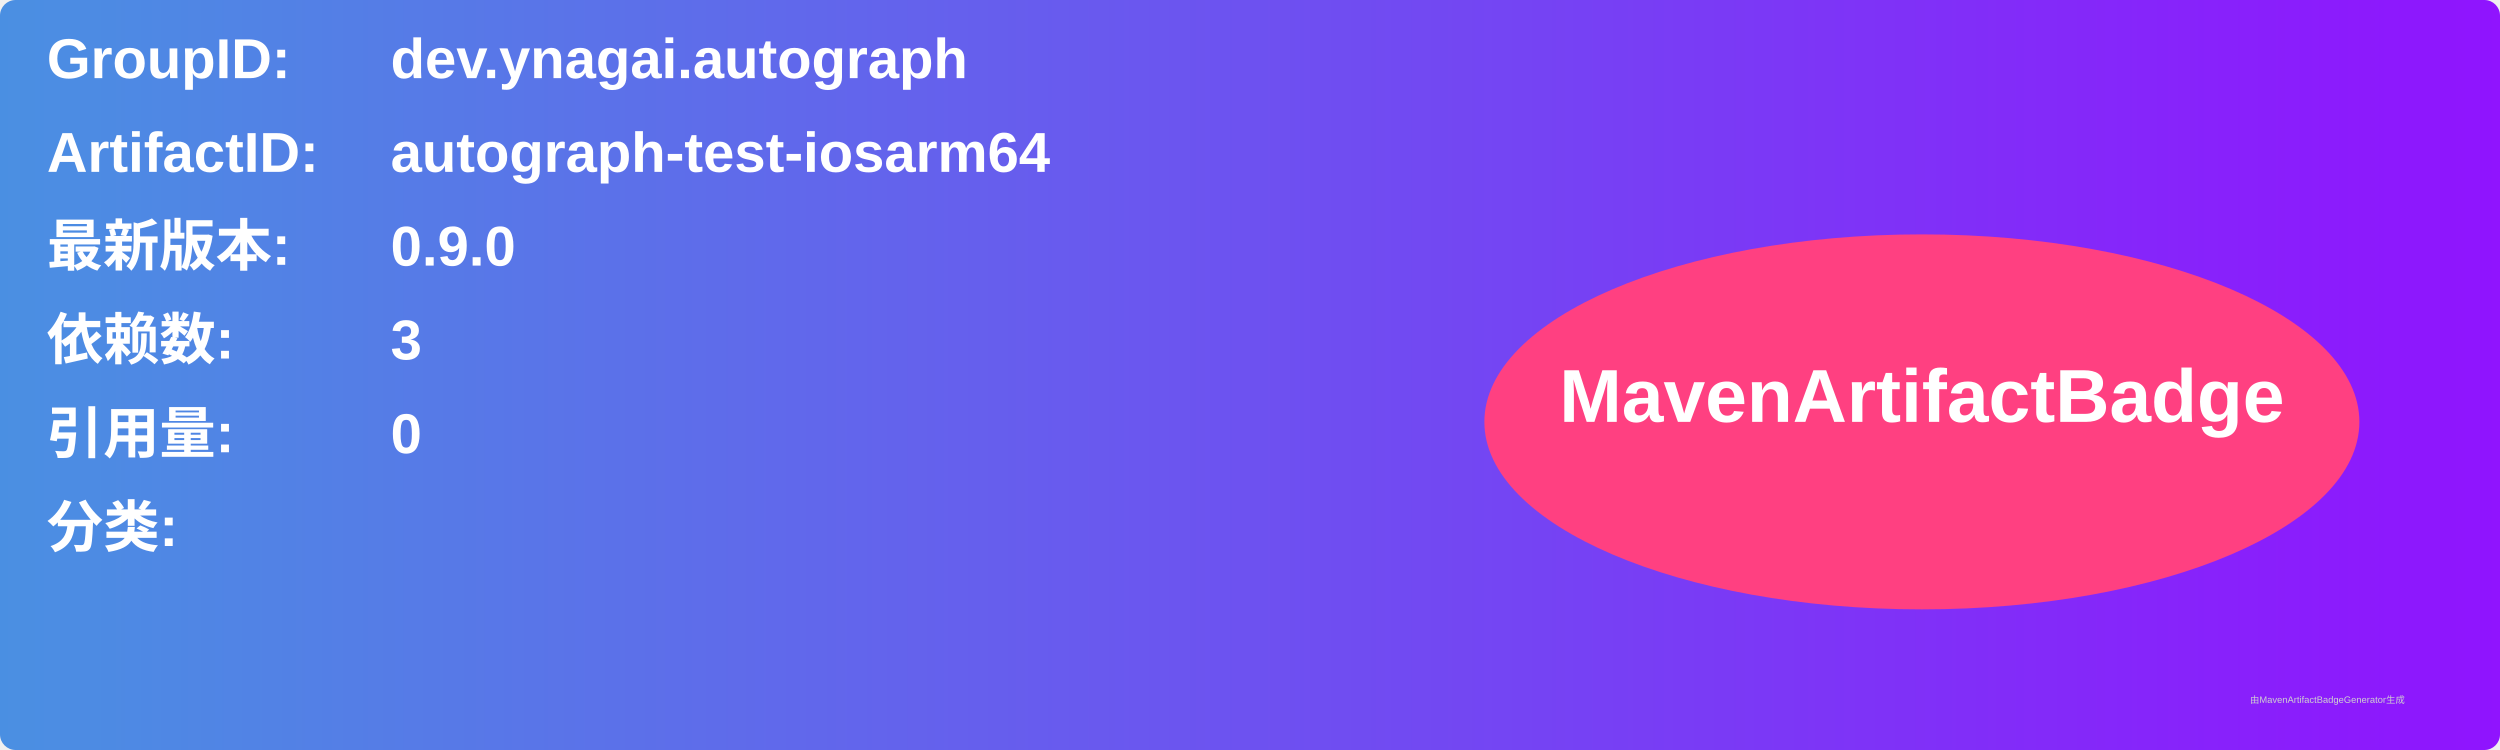
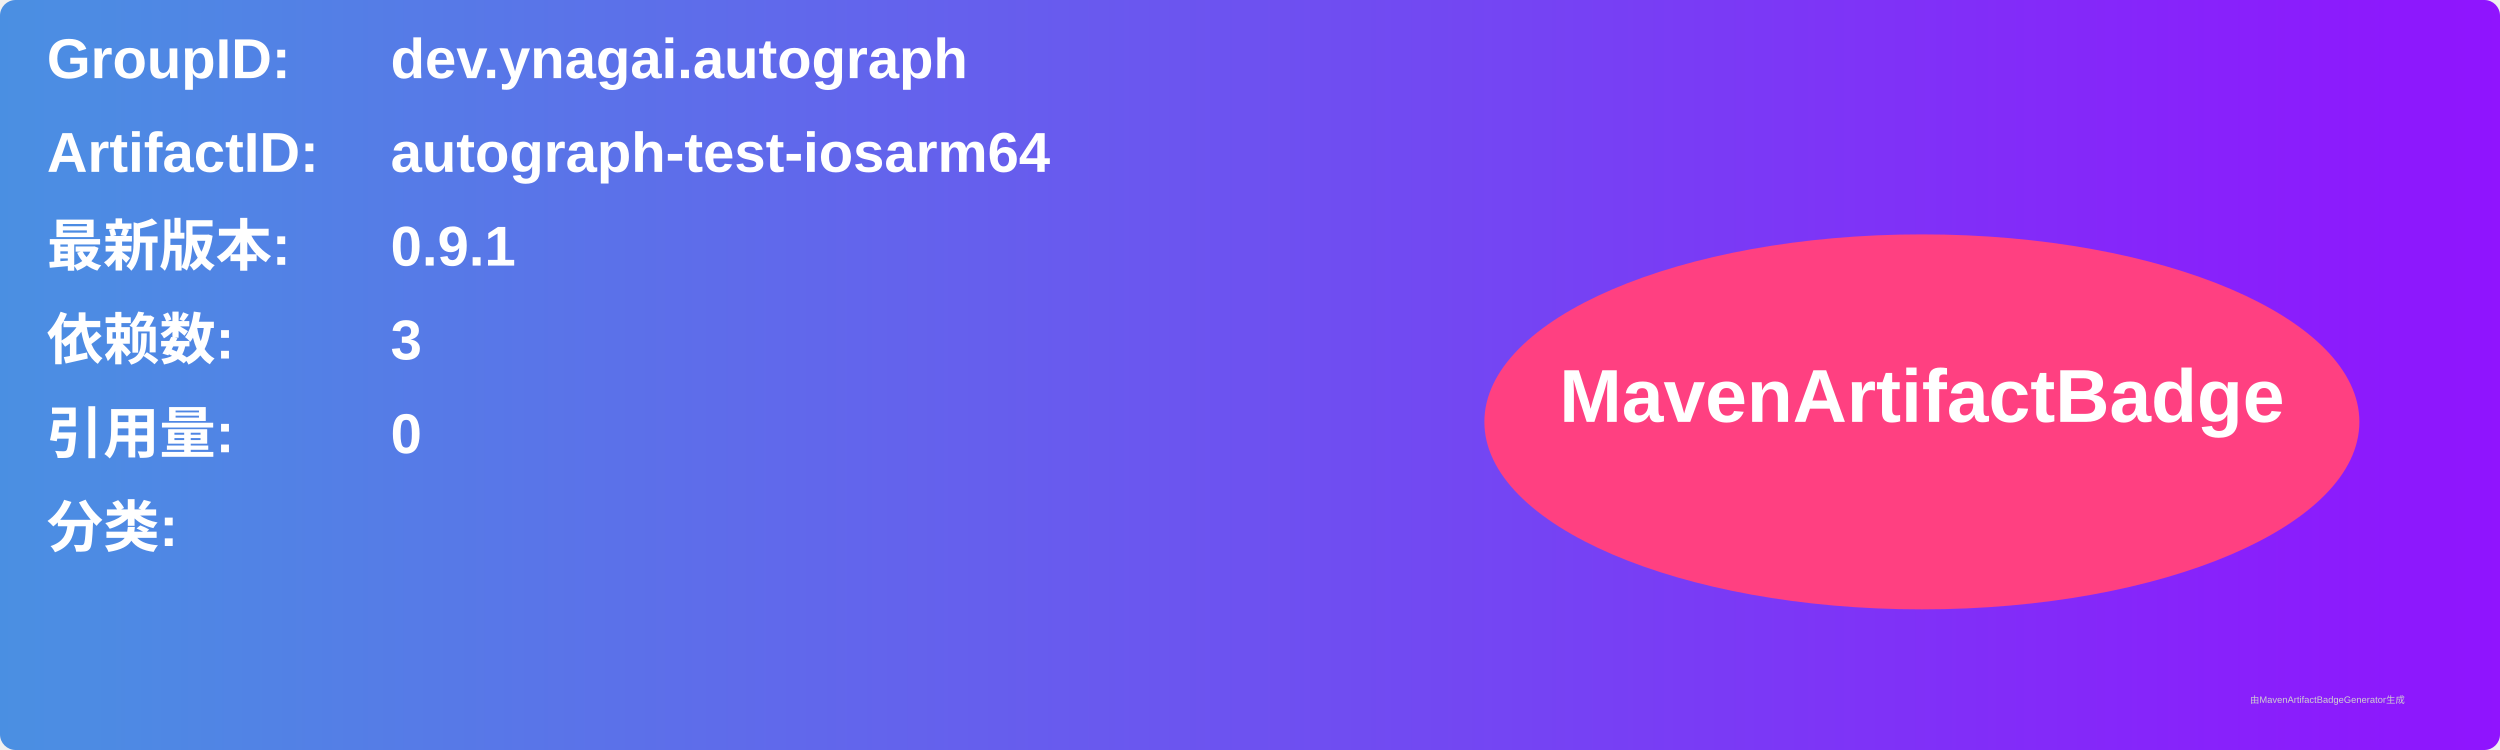
<svg xmlns="http://www.w3.org/2000/svg" width="800" height="240" viewBox="0 0 800 240">
  <linearGradient id="grad" x1="0%" y1="0%" x2="100%" y2="0%">
    <stop offset="0%" stop-color="#4a90e2" />
    <stop offset="100%" stop-color="#9013fe" />
  </linearGradient>
  <rect width="100%" height="100%" rx="5" ry="5" fill="url(#grad)" />
  <g transform="translate(15, 15)">
    <text x="0" y="10" font-family="Arial" font-size="18" fill="white" font-weight="bold" width="260">GroupID:</text>
    <text x="110" y="10" font-family="Arial" font-size="18" fill="white" font-weight="bold" width="460">dev.ynagai.autograph</text>
    <text x="0" y="40" font-family="Arial" font-size="18" fill="white" font-weight="bold" width="260">ArtifactID:</text>
    <text x="110" y="40" font-family="Arial" font-size="18" fill="white" font-weight="bold" width="460">autograph-test-iosarm64</text>
    <text x="0" y="70" font-family="Arial" font-size="18" fill="white" font-weight="bold">最新版本:</text>
    <text x="110" y="70" font-family="Arial" font-size="18" fill="white" font-weight="bold">
-       <tspan font-weight="bold">0.9.0</tspan>
+       <tspan font-weight="bold">0.9.1</tspan>
    </text>
    <text x="0" y="100" font-family="Arial" font-size="18" fill="white" font-weight="bold">依赖数: </text>
    <text x="110" y="100" font-family="Arial" font-size="18" fill="white">
      <tspan font-weight="bold">3</tspan>
    </text>
    <text x="0" y="130" font-family="Arial" font-size="18" fill="white" font-weight="bold">引用量: </text>
    <text x="110" y="130" font-family="Arial" font-size="18" fill="white">
      <tspan font-weight="bold">0</tspan>
    </text>
    <text x="0" y="160" font-family="Arial" font-size="18" fill="white" font-weight="bold">分类:</text>
    <text x="10" y="190" font-family="Arial" font-size="10" fill="white">
      <tspan font-weight="bold" />
    </text>
    <ellipse cx="600" cy="120" rx="140" ry="60" fill="#ff4081" />
    <text x="600" y="120" text-anchor="middle" font-family="Arial" font-size="24" fill="white" font-weight="bold">MavenArtifactBadge</text>
  </g>
  <text x="720" y="225" font-family="Arial" font-size="3" fill="#d0d0d0">由MavenArtifactBadgeGenerator生成</text>
</svg>
